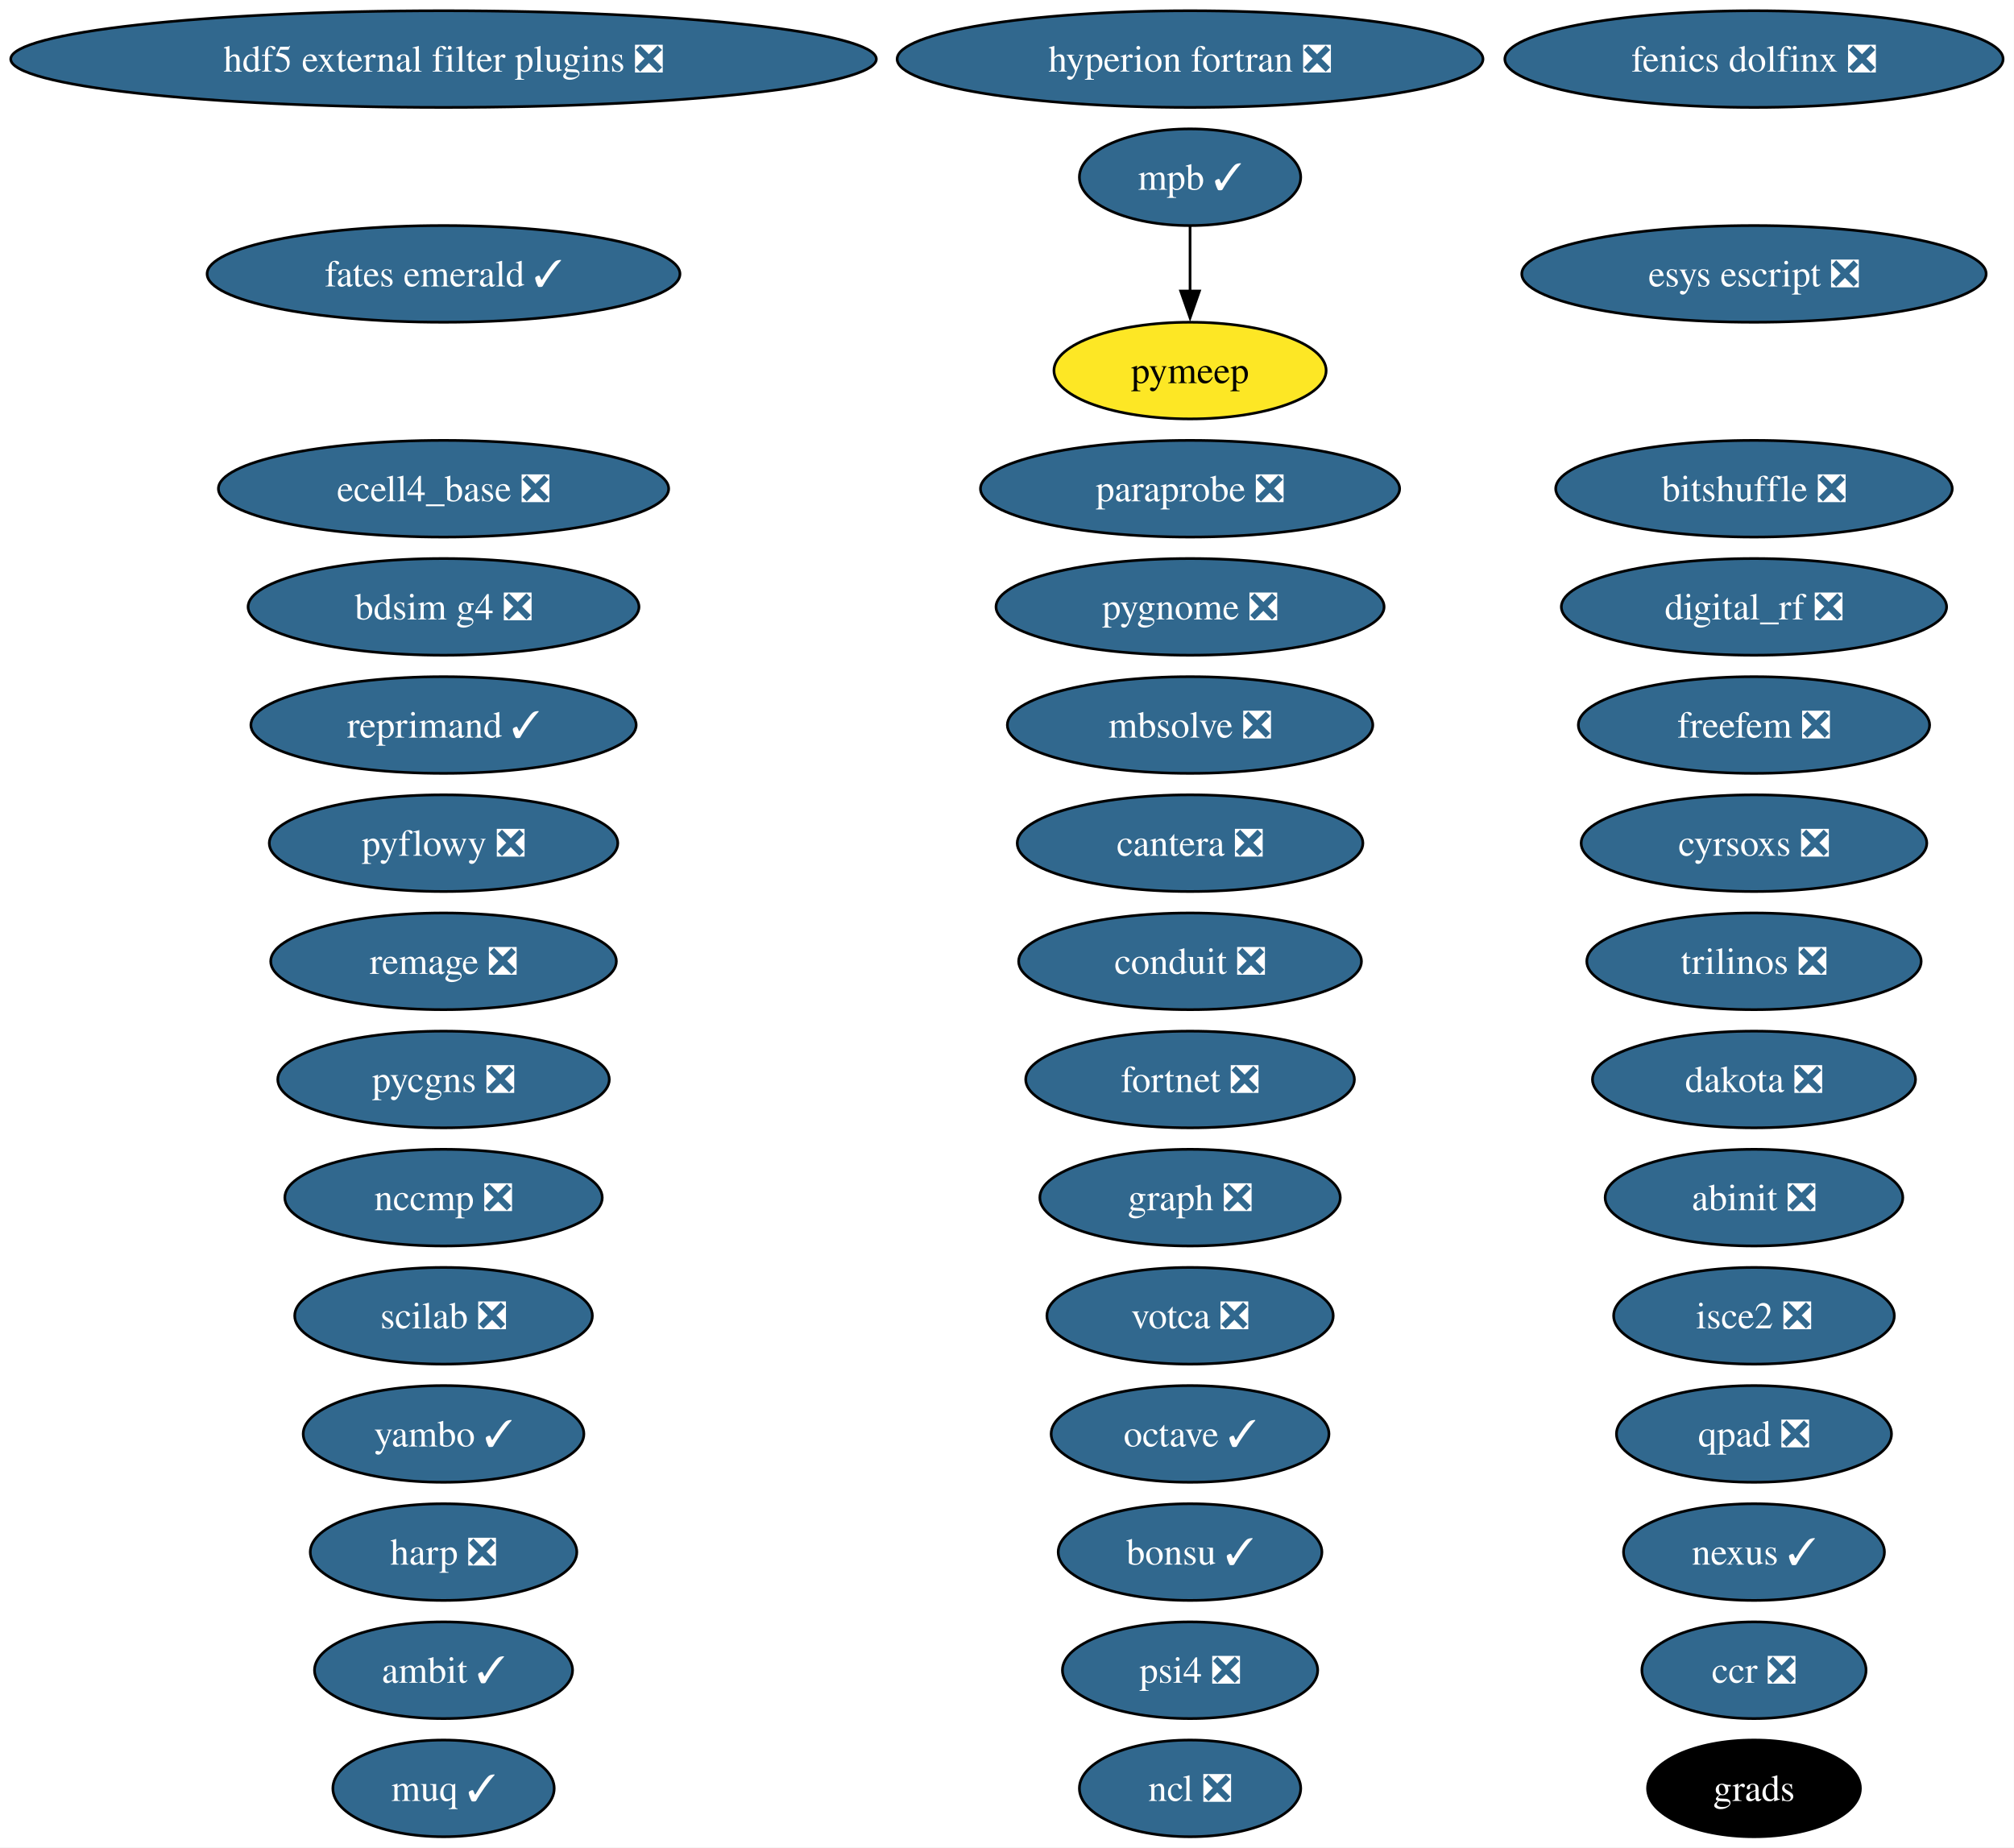
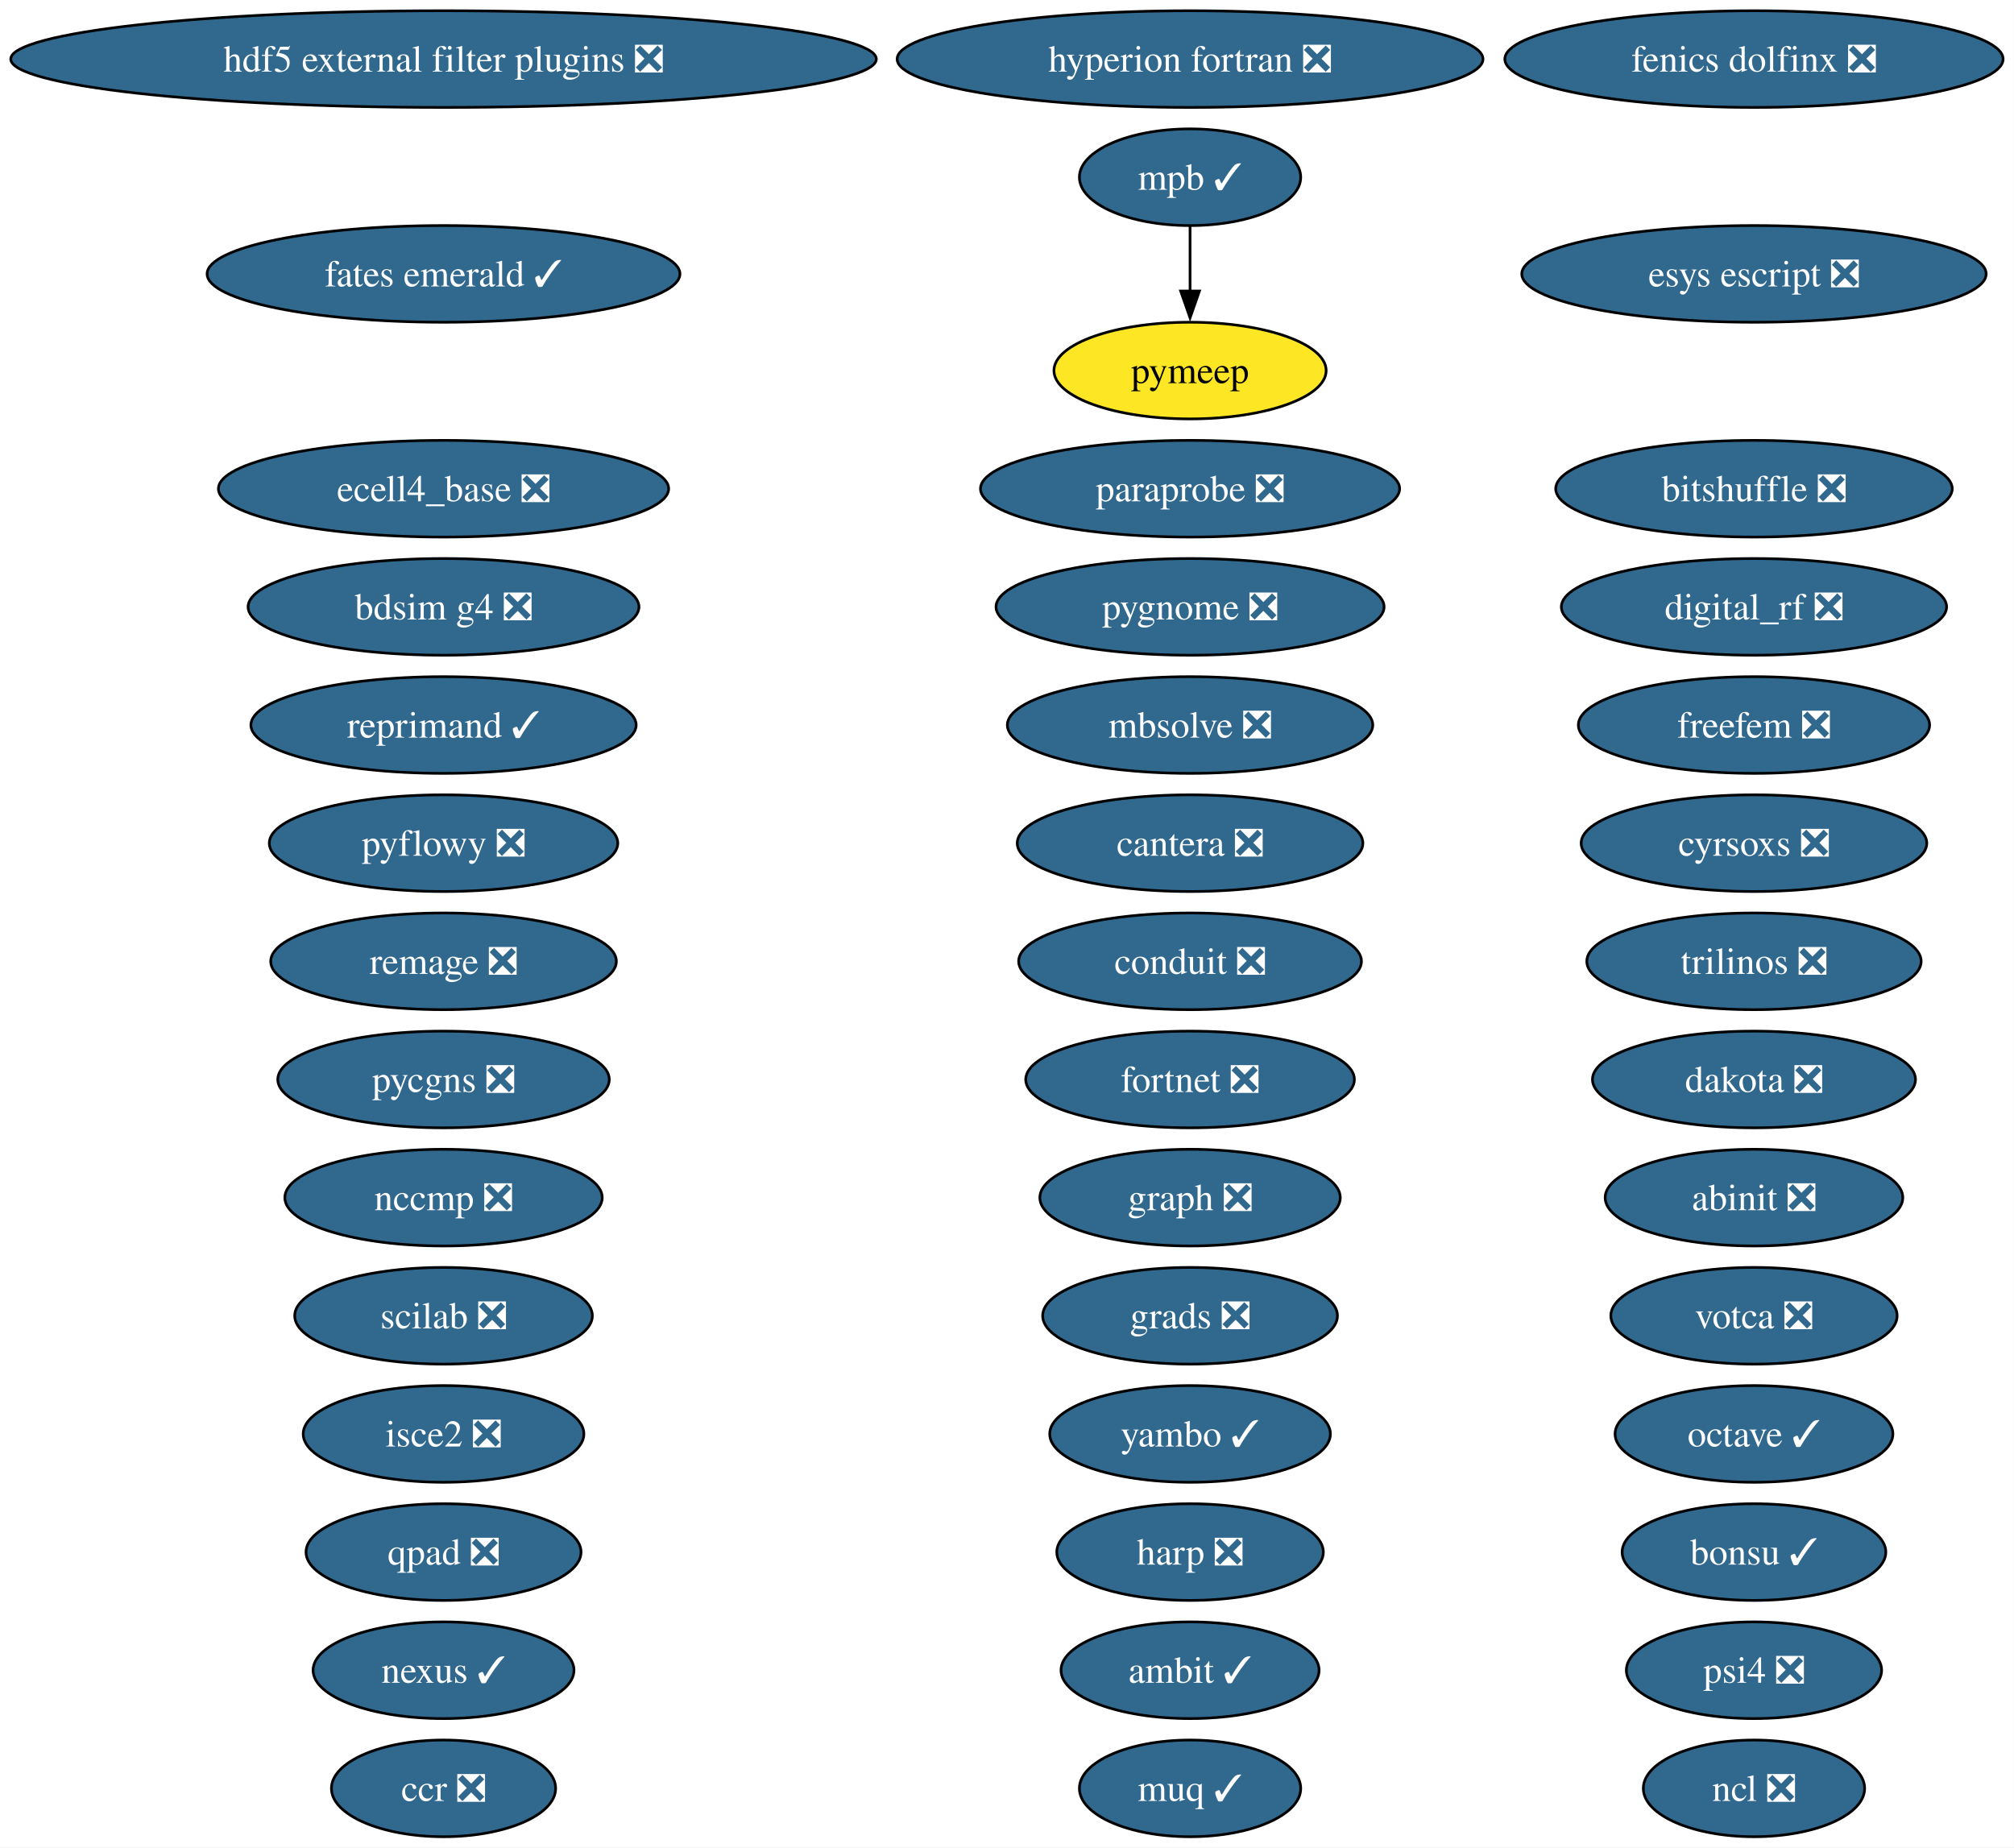
<svg xmlns="http://www.w3.org/2000/svg" xmlns:xlink="http://www.w3.org/1999/xlink" width="750pt" height="688pt" viewBox="0.00 0.00 750.00 688.00">
  <g id="graph0" class="graph" transform="scale(1 1) rotate(0) translate(4 684)">
    <polygon fill="white" stroke="none" points="-4,4 -4,-684 745.94,-684 745.94,4 -4,4" />
    <g id="node1" class="node">
      <g id="a_node1">
        <a xlink:href="https://github.com/conda-forge/abinit-feedstock/pull/82" xlink:title="abinit ❎">
          <ellipse fill="#31688e" stroke="black" cx="649.17" cy="-238" rx="55.42" ry="18" />
          <text xml:space="preserve" text-anchor="middle" x="649.17" y="-233.32" font-family="Times,serif" font-size="14.00" fill="white">abinit ❎</text>
        </a>
      </g>
    </g>
    <g id="node2" class="node">
      <g id="a_node2">
        <a xlink:href="https://github.com/conda-forge/ambit-feedstock/pull/21" xlink:title="ambit ✓">
-           <ellipse fill="#31688e" stroke="black" cx="161.17" cy="-62" rx="48.05" ry="18" />
-           <text xml:space="preserve" text-anchor="middle" x="161.17" y="-57.33" font-family="Times,serif" font-size="14.00" fill="white">ambit ✓</text>
+           <ellipse fill="#31688e" stroke="black" cx="439.17" cy="-62" rx="48.05" ry="18" />
+           <text xml:space="preserve" text-anchor="middle" x="439.17" y="-57.33" font-family="Times,serif" font-size="14.00" fill="white">ambit ✓</text>
        </a>
      </g>
    </g>
    <g id="node3" class="node">
      <g id="a_node3">
        <a xlink:href="https://github.com/conda-forge/bdsim-g4-feedstock/pull/33" xlink:title="bdsim g4 ❎">
          <ellipse fill="#31688e" stroke="black" cx="161.17" cy="-458" rx="72.78" ry="18" />
          <text xml:space="preserve" text-anchor="middle" x="161.17" y="-453.32" font-family="Times,serif" font-size="14.00" fill="white">bdsim g4 ❎</text>
        </a>
      </g>
    </g>
    <g id="node4" class="node">
      <g id="a_node4">
        <a xlink:href="https://github.com/conda-forge/bitshuffle-feedstock/pull/64" xlink:title="bitshuffle ❎">
          <ellipse fill="#31688e" stroke="black" cx="649.17" cy="-502" rx="73.83" ry="18" />
          <text xml:space="preserve" text-anchor="middle" x="649.17" y="-497.32" font-family="Times,serif" font-size="14.00" fill="white">bitshuffle ❎</text>
        </a>
      </g>
    </g>
    <g id="node5" class="node">
      <g id="a_node5">
        <a xlink:href="https://github.com/conda-forge/bonsu-feedstock/pull/98" xlink:title="bonsu ✓">
-           <ellipse fill="#31688e" stroke="black" cx="439.17" cy="-106" rx="49.1" ry="18" />
-           <text xml:space="preserve" text-anchor="middle" x="439.17" y="-101.33" font-family="Times,serif" font-size="14.00" fill="white">bonsu ✓</text>
+           <ellipse fill="#31688e" stroke="black" cx="649.17" cy="-106" rx="49.1" ry="18" />
+           <text xml:space="preserve" text-anchor="middle" x="649.17" y="-101.33" font-family="Times,serif" font-size="14.00" fill="white">bonsu ✓</text>
        </a>
      </g>
    </g>
    <g id="node6" class="node">
      <g id="a_node6">
        <a xlink:href="https://github.com/conda-forge/cantera-feedstock/pull/70" xlink:title="cantera ❎">
          <ellipse fill="#31688e" stroke="black" cx="439.17" cy="-370" rx="64.36" ry="18" />
          <text xml:space="preserve" text-anchor="middle" x="439.17" y="-365.32" font-family="Times,serif" font-size="14.00" fill="white">cantera ❎</text>
        </a>
      </g>
    </g>
    <g id="node7" class="node">
      <g id="a_node7">
        <a xlink:href="https://github.com/conda-forge/ccr-feedstock/pull/14" xlink:title="ccr ❎">
-           <ellipse fill="#31688e" stroke="black" cx="649.17" cy="-62" rx="41.74" ry="18" />
-           <text xml:space="preserve" text-anchor="middle" x="649.17" y="-57.33" font-family="Times,serif" font-size="14.00" fill="white">ccr ❎</text>
+           <ellipse fill="#31688e" stroke="black" cx="161.17" cy="-18" rx="41.74" ry="18" />
+           <text xml:space="preserve" text-anchor="middle" x="161.17" y="-13.32" font-family="Times,serif" font-size="14.00" fill="white">ccr ❎</text>
        </a>
      </g>
    </g>
    <g id="node8" class="node">
      <g id="a_node8">
        <a xlink:href="https://github.com/conda-forge/conduit-feedstock/pull/65" xlink:title="conduit ❎">
          <ellipse fill="#31688e" stroke="black" cx="439.17" cy="-326" rx="63.83" ry="18" />
          <text xml:space="preserve" text-anchor="middle" x="439.17" y="-321.32" font-family="Times,serif" font-size="14.00" fill="white">conduit ❎</text>
        </a>
      </g>
    </g>
    <g id="node9" class="node">
      <g id="a_node9">
        <a xlink:href="https://github.com/conda-forge/cyrsoxs-feedstock/pull/31" xlink:title="cyrsoxs ❎">
          <ellipse fill="#31688e" stroke="black" cx="649.17" cy="-370" rx="64.36" ry="18" />
          <text xml:space="preserve" text-anchor="middle" x="649.17" y="-365.32" font-family="Times,serif" font-size="14.00" fill="white">cyrsoxs ❎</text>
        </a>
      </g>
    </g>
    <g id="node10" class="node">
      <g id="a_node10">
        <a xlink:href="https://github.com/conda-forge/dakota-feedstock/pull/61" xlink:title="dakota ❎">
          <ellipse fill="#31688e" stroke="black" cx="649.17" cy="-282" rx="60.15" ry="18" />
          <text xml:space="preserve" text-anchor="middle" x="649.17" y="-277.32" font-family="Times,serif" font-size="14.00" fill="white">dakota ❎</text>
        </a>
      </g>
    </g>
    <g id="node11" class="node">
      <g id="a_node11">
        <a xlink:href="https://github.com/conda-forge/digital_rf-feedstock/pull/42" xlink:title="digital_rf ❎">
          <ellipse fill="#31688e" stroke="black" cx="649.17" cy="-458" rx="71.73" ry="18" />
          <text xml:space="preserve" text-anchor="middle" x="649.17" y="-453.32" font-family="Times,serif" font-size="14.00" fill="white">digital_rf ❎</text>
        </a>
      </g>
    </g>
    <g id="node12" class="node">
      <g id="a_node12">
        <a xlink:href="https://github.com/conda-forge/ecell4_base-feedstock/pull/37" xlink:title="ecell4_base ❎">
          <ellipse fill="#31688e" stroke="black" cx="161.17" cy="-502" rx="83.83" ry="18" />
          <text xml:space="preserve" text-anchor="middle" x="161.17" y="-497.32" font-family="Times,serif" font-size="14.00" fill="white">ecell4_base ❎</text>
        </a>
      </g>
    </g>
    <g id="node13" class="node">
      <g id="a_node13">
        <a xlink:href="https://github.com/conda-forge/esys-escript-feedstock/pull/83" xlink:title="esys escript ❎">
          <ellipse fill="#31688e" stroke="black" cx="649.17" cy="-582" rx="86.46" ry="18" />
          <text xml:space="preserve" text-anchor="middle" x="649.17" y="-577.33" font-family="Times,serif" font-size="14.00" fill="white">esys escript ❎</text>
        </a>
      </g>
    </g>
    <g id="node14" class="node">
      <g id="a_node14">
        <a xlink:href="https://github.com/conda-forge/fates-emerald-feedstock/pull/24" xlink:title="fates emerald ✓">
          <ellipse fill="#31688e" stroke="black" cx="161.17" cy="-582" rx="88.04" ry="18" />
          <text xml:space="preserve" text-anchor="middle" x="161.17" y="-577.33" font-family="Times,serif" font-size="14.00" fill="white">fates emerald ✓</text>
        </a>
      </g>
    </g>
    <g id="node15" class="node">
      <g id="a_node15">
        <a xlink:href="https://github.com/conda-forge/fenics-dolfinx-feedstock/pull/144" xlink:title="fenics dolfinx ❎">
          <ellipse fill="#31688e" stroke="black" cx="649.17" cy="-662" rx="92.77" ry="18" />
          <text xml:space="preserve" text-anchor="middle" x="649.17" y="-657.33" font-family="Times,serif" font-size="14.00" fill="white">fenics dolfinx ❎</text>
        </a>
      </g>
    </g>
    <g id="node16" class="node">
      <g id="a_node16">
        <a xlink:href="https://github.com/conda-forge/fortnet-feedstock/pull/14" xlink:title="fortnet ❎">
          <ellipse fill="#31688e" stroke="black" cx="439.17" cy="-282" rx="61.2" ry="18" />
          <text xml:space="preserve" text-anchor="middle" x="439.17" y="-277.32" font-family="Times,serif" font-size="14.00" fill="white">fortnet ❎</text>
        </a>
      </g>
    </g>
    <g id="node17" class="node">
      <g id="a_node17">
        <a xlink:href="https://github.com/conda-forge/freefem-feedstock/pull/58" xlink:title="freefem ❎">
          <ellipse fill="#31688e" stroke="black" cx="649.17" cy="-414" rx="65.41" ry="18" />
          <text xml:space="preserve" text-anchor="middle" x="649.17" y="-409.32" font-family="Times,serif" font-size="14.00" fill="white">freefem ❎</text>
        </a>
      </g>
    </g>
    <g id="node18" class="node">
      <g id="a_node18">
        <a xlink:href="https://github.com/conda-forge/graph-feedstock/pull/14" xlink:title="graph ❎">
          <ellipse fill="#31688e" stroke="black" cx="439.17" cy="-238" rx="55.94" ry="18" />
          <text xml:space="preserve" text-anchor="middle" x="439.17" y="-233.32" font-family="Times,serif" font-size="14.00" fill="white">graph ❎</text>
        </a>
      </g>
    </g>
    <g id="node19" class="node">
      <g id="a_node19">
        <a xlink:href="https://github.com/conda-forge/harp-feedstock/pull/62" xlink:title="harp ❎">
-           <ellipse fill="#31688e" stroke="black" cx="161.17" cy="-106" rx="49.63" ry="18" />
-           <text xml:space="preserve" text-anchor="middle" x="161.17" y="-101.33" font-family="Times,serif" font-size="14.00" fill="white">harp ❎</text>
+           <ellipse fill="#31688e" stroke="black" cx="439.17" cy="-106" rx="49.63" ry="18" />
+           <text xml:space="preserve" text-anchor="middle" x="439.17" y="-101.33" font-family="Times,serif" font-size="14.00" fill="white">harp ❎</text>
        </a>
      </g>
    </g>
    <g id="node20" class="node">
      <g id="a_node20">
        <a xlink:href="https://github.com/conda-forge/hdf5-external-filter-plugins-feedstock/pull/29" xlink:title="hdf5 external filter plugins ❎">
          <ellipse fill="#31688e" stroke="black" cx="161.17" cy="-662" rx="161.17" ry="18" />
          <text xml:space="preserve" text-anchor="middle" x="161.17" y="-657.33" font-family="Times,serif" font-size="14.00" fill="white">hdf5 external filter plugins ❎</text>
        </a>
      </g>
    </g>
    <g id="node21" class="node">
      <g id="a_node21">
        <a xlink:href="https://github.com/conda-forge/hyperion-fortran-feedstock/pull/36" xlink:title="hyperion fortran ❎">
          <ellipse fill="#31688e" stroke="black" cx="439.17" cy="-662" rx="109.08" ry="18" />
          <text xml:space="preserve" text-anchor="middle" x="439.17" y="-657.33" font-family="Times,serif" font-size="14.00" fill="white">hyperion fortran ❎</text>
        </a>
      </g>
    </g>
    <g id="node22" class="node">
      <g id="a_node22">
        <a xlink:href="https://github.com/conda-forge/isce2-feedstock/pull/91" xlink:title="isce2 ❎">
-           <ellipse fill="#31688e" stroke="black" cx="649.17" cy="-194" rx="52.26" ry="18" />
-           <text xml:space="preserve" text-anchor="middle" x="649.17" y="-189.32" font-family="Times,serif" font-size="14.00" fill="white">isce2 ❎</text>
+           <ellipse fill="#31688e" stroke="black" cx="161.17" cy="-150" rx="52.26" ry="18" />
+           <text xml:space="preserve" text-anchor="middle" x="161.17" y="-145.32" font-family="Times,serif" font-size="14.00" fill="white">isce2 ❎</text>
        </a>
      </g>
    </g>
    <g id="node23" class="node">
      <g id="a_node23">
        <a xlink:href="https://github.com/conda-forge/mbsolve-feedstock/pull/23" xlink:title="mbsolve ❎">
          <ellipse fill="#31688e" stroke="black" cx="439.17" cy="-414" rx="68.04" ry="18" />
          <text xml:space="preserve" text-anchor="middle" x="439.17" y="-409.32" font-family="Times,serif" font-size="14.00" fill="white">mbsolve ❎</text>
        </a>
      </g>
    </g>
    <g id="node24" class="node">
      <g id="a_node24">
        <a xlink:href="https://github.com/conda-forge/mpb-feedstock/pull/51" xlink:title="mpb ✓">
          <ellipse fill="#31688e" stroke="black" cx="439.17" cy="-618" rx="41.21" ry="18" />
          <text xml:space="preserve" text-anchor="middle" x="439.17" y="-613.33" font-family="Times,serif" font-size="14.00" fill="white">mpb ✓</text>
        </a>
      </g>
    </g>
    <g id="node35" class="node">
      <g id="a_node35">
        <a xlink:href="https://github.com/conda-forge/pymeep-feedstock" xlink:title="pymeep">
          <ellipse fill="#fde725" stroke="black" cx="439.17" cy="-546" rx="50.68" ry="18" />
          <text xml:space="preserve" text-anchor="middle" x="439.17" y="-541.33" font-family="Times,serif" font-size="14.00">pymeep</text>
        </a>
      </g>
    </g>
    <g id="edge1" class="edge">
      <path fill="none" stroke="black" d="M439.17,-599.7C439.17,-592.41 439.17,-583.73 439.17,-575.54" />
      <polygon fill="black" stroke="black" points="442.67,-575.62 439.17,-565.62 435.67,-575.62 442.67,-575.62" />
    </g>
    <g id="node25" class="node">
      <g id="a_node25">
        <a xlink:href="https://github.com/conda-forge/muq-feedstock/pull/63" xlink:title="muq ✓">
-           <ellipse fill="#31688e" stroke="black" cx="161.17" cy="-18" rx="41.21" ry="18" />
-           <text xml:space="preserve" text-anchor="middle" x="161.17" y="-13.32" font-family="Times,serif" font-size="14.00" fill="white">muq ✓</text>
+           <ellipse fill="#31688e" stroke="black" cx="439.17" cy="-18" rx="41.21" ry="18" />
+           <text xml:space="preserve" text-anchor="middle" x="439.17" y="-13.32" font-family="Times,serif" font-size="14.00" fill="white">muq ✓</text>
        </a>
      </g>
    </g>
    <g id="node26" class="node">
      <g id="a_node26">
        <a xlink:href="https://github.com/conda-forge/nccmp-feedstock/pull/31" xlink:title="nccmp ❎">
          <ellipse fill="#31688e" stroke="black" cx="161.17" cy="-238" rx="59.1" ry="18" />
          <text xml:space="preserve" text-anchor="middle" x="161.17" y="-233.32" font-family="Times,serif" font-size="14.00" fill="white">nccmp ❎</text>
        </a>
      </g>
    </g>
    <g id="node27" class="node">
      <g id="a_node27">
        <a xlink:href="https://github.com/conda-forge/ncl-feedstock/pull/171" xlink:title="ncl ❎">
-           <ellipse fill="#31688e" stroke="black" cx="439.17" cy="-18" rx="41.21" ry="18" />
-           <text xml:space="preserve" text-anchor="middle" x="439.17" y="-13.32" font-family="Times,serif" font-size="14.00" fill="white">ncl ❎</text>
+           <ellipse fill="#31688e" stroke="black" cx="649.17" cy="-18" rx="41.21" ry="18" />
+           <text xml:space="preserve" text-anchor="middle" x="649.17" y="-13.32" font-family="Times,serif" font-size="14.00" fill="white">ncl ❎</text>
        </a>
      </g>
    </g>
    <g id="node28" class="node">
      <g id="a_node28">
        <a xlink:href="https://github.com/conda-forge/nexus-feedstock/pull/27" xlink:title="nexus ✓">
-           <ellipse fill="#31688e" stroke="black" cx="649.17" cy="-106" rx="48.58" ry="18" />
-           <text xml:space="preserve" text-anchor="middle" x="649.17" y="-101.33" font-family="Times,serif" font-size="14.00" fill="white">nexus ✓</text>
+           <ellipse fill="#31688e" stroke="black" cx="161.17" cy="-62" rx="48.58" ry="18" />
+           <text xml:space="preserve" text-anchor="middle" x="161.17" y="-57.33" font-family="Times,serif" font-size="14.00" fill="white">nexus ✓</text>
        </a>
      </g>
    </g>
    <g id="node29" class="node">
      <g id="a_node29">
        <a xlink:href="https://github.com/conda-forge/octave-feedstock/pull/163" xlink:title="octave ✓">
-           <ellipse fill="#31688e" stroke="black" cx="439.17" cy="-150" rx="51.73" ry="18" />
-           <text xml:space="preserve" text-anchor="middle" x="439.17" y="-145.32" font-family="Times,serif" font-size="14.00" fill="white">octave ✓</text>
+           <ellipse fill="#31688e" stroke="black" cx="649.17" cy="-150" rx="51.73" ry="18" />
+           <text xml:space="preserve" text-anchor="middle" x="649.17" y="-145.32" font-family="Times,serif" font-size="14.00" fill="white">octave ✓</text>
        </a>
      </g>
    </g>
    <g id="node30" class="node">
      <g id="a_node30">
        <a xlink:href="https://github.com/conda-forge/paraprobe-feedstock/pull/24" xlink:title="paraprobe ❎">
          <ellipse fill="#31688e" stroke="black" cx="439.17" cy="-502" rx="78.04" ry="18" />
          <text xml:space="preserve" text-anchor="middle" x="439.17" y="-497.32" font-family="Times,serif" font-size="14.00" fill="white">paraprobe ❎</text>
        </a>
      </g>
    </g>
    <g id="node31" class="node">
      <g id="a_node31">
        <a xlink:href="https://github.com/conda-forge/psi4-feedstock/pull/75" xlink:title="psi4 ❎">
-           <ellipse fill="#31688e" stroke="black" cx="439.17" cy="-62" rx="47.53" ry="18" />
-           <text xml:space="preserve" text-anchor="middle" x="439.17" y="-57.33" font-family="Times,serif" font-size="14.00" fill="white">psi4 ❎</text>
+           <ellipse fill="#31688e" stroke="black" cx="649.17" cy="-62" rx="47.53" ry="18" />
+           <text xml:space="preserve" text-anchor="middle" x="649.17" y="-57.33" font-family="Times,serif" font-size="14.00" fill="white">psi4 ❎</text>
        </a>
      </g>
    </g>
    <g id="node32" class="node">
      <g id="a_node32">
        <a xlink:href="https://github.com/conda-forge/pycgns-feedstock/pull/59" xlink:title="pycgns ❎">
          <ellipse fill="#31688e" stroke="black" cx="161.17" cy="-282" rx="61.73" ry="18" />
          <text xml:space="preserve" text-anchor="middle" x="161.17" y="-277.32" font-family="Times,serif" font-size="14.00" fill="white">pycgns ❎</text>
        </a>
      </g>
    </g>
    <g id="node33" class="node">
      <g id="a_node33">
        <a xlink:href="https://github.com/conda-forge/pyflowy-feedstock/pull/2" xlink:title="pyflowy ❎">
          <ellipse fill="#31688e" stroke="black" cx="161.17" cy="-370" rx="64.89" ry="18" />
          <text xml:space="preserve" text-anchor="middle" x="161.17" y="-365.32" font-family="Times,serif" font-size="14.00" fill="white">pyflowy ❎</text>
        </a>
      </g>
    </g>
    <g id="node34" class="node">
      <g id="a_node34">
        <a xlink:href="https://github.com/conda-forge/pygnome-feedstock/pull/27" xlink:title="pygnome ❎">
          <ellipse fill="#31688e" stroke="black" cx="439.17" cy="-458" rx="72.25" ry="18" />
          <text xml:space="preserve" text-anchor="middle" x="439.17" y="-453.32" font-family="Times,serif" font-size="14.00" fill="white">pygnome ❎</text>
        </a>
      </g>
    </g>
    <g id="node36" class="node">
      <g id="a_node36">
        <a xlink:href="https://github.com/conda-forge/qpad-feedstock/pull/4" xlink:title="qpad ❎">
-           <ellipse fill="#31688e" stroke="black" cx="649.17" cy="-150" rx="51.21" ry="18" />
-           <text xml:space="preserve" text-anchor="middle" x="649.17" y="-145.32" font-family="Times,serif" font-size="14.00" fill="white">qpad ❎</text>
+           <ellipse fill="#31688e" stroke="black" cx="161.17" cy="-106" rx="51.21" ry="18" />
+           <text xml:space="preserve" text-anchor="middle" x="161.17" y="-101.33" font-family="Times,serif" font-size="14.00" fill="white">qpad ❎</text>
        </a>
      </g>
    </g>
    <g id="node37" class="node">
      <g id="a_node37">
        <a xlink:href="https://github.com/conda-forge/remage-feedstock/pull/46" xlink:title="remage ❎">
          <ellipse fill="#31688e" stroke="black" cx="161.17" cy="-326" rx="64.36" ry="18" />
          <text xml:space="preserve" text-anchor="middle" x="161.17" y="-321.32" font-family="Times,serif" font-size="14.00" fill="white">remage ❎</text>
        </a>
      </g>
    </g>
    <g id="node38" class="node">
      <g id="a_node38">
        <a xlink:href="https://github.com/conda-forge/reprimand-feedstock/pull/14" xlink:title="reprimand ✓">
          <ellipse fill="#31688e" stroke="black" cx="161.17" cy="-414" rx="71.73" ry="18" />
          <text xml:space="preserve" text-anchor="middle" x="161.17" y="-409.32" font-family="Times,serif" font-size="14.00" fill="white">reprimand ✓</text>
        </a>
      </g>
    </g>
    <g id="node39" class="node">
      <g id="a_node39">
        <a xlink:href="https://github.com/conda-forge/scilab-feedstock/pull/63" xlink:title="scilab ❎">
          <ellipse fill="#31688e" stroke="black" cx="161.17" cy="-194" rx="55.42" ry="18" />
          <text xml:space="preserve" text-anchor="middle" x="161.17" y="-189.32" font-family="Times,serif" font-size="14.00" fill="white">scilab ❎</text>
        </a>
      </g>
    </g>
    <g id="node40" class="node">
      <g id="a_node40">
        <a xlink:href="https://github.com/conda-forge/trilinos-feedstock/pull/80" xlink:title="trilinos ❎">
          <ellipse fill="#31688e" stroke="black" cx="649.17" cy="-326" rx="62.26" ry="18" />
          <text xml:space="preserve" text-anchor="middle" x="649.17" y="-321.32" font-family="Times,serif" font-size="14.00" fill="white">trilinos ❎</text>
        </a>
      </g>
    </g>
    <g id="node41" class="node">
      <g id="a_node41">
        <a xlink:href="https://github.com/conda-forge/votca-feedstock/pull/33" xlink:title="votca ❎">
-           <ellipse fill="#31688e" stroke="black" cx="439.17" cy="-194" rx="53.31" ry="18" />
-           <text xml:space="preserve" text-anchor="middle" x="439.17" y="-189.32" font-family="Times,serif" font-size="14.00" fill="white">votca ❎</text>
+           <ellipse fill="#31688e" stroke="black" cx="649.17" cy="-194" rx="53.31" ry="18" />
+           <text xml:space="preserve" text-anchor="middle" x="649.17" y="-189.32" font-family="Times,serif" font-size="14.00" fill="white">votca ❎</text>
        </a>
      </g>
    </g>
    <g id="node42" class="node">
      <g id="a_node42">
        <a xlink:href="https://github.com/conda-forge/yambo-feedstock/pull/52" xlink:title="yambo ✓">
-           <ellipse fill="#31688e" stroke="black" cx="161.17" cy="-150" rx="52.26" ry="18" />
-           <text xml:space="preserve" text-anchor="middle" x="161.17" y="-145.32" font-family="Times,serif" font-size="14.00" fill="white">yambo ✓</text>
+           <ellipse fill="#31688e" stroke="black" cx="439.17" cy="-150" rx="52.26" ry="18" />
+           <text xml:space="preserve" text-anchor="middle" x="439.17" y="-145.32" font-family="Times,serif" font-size="14.00" fill="white">yambo ✓</text>
        </a>
      </g>
    </g>
    <g id="node43" class="node">
      <g id="a_node43">
-         <a xlink:href="https://github.com/conda-forge/grads-feedstock" xlink:title="grads">
-           <ellipse fill="#000000" stroke="black" cx="649.17" cy="-18" rx="39.63" ry="18" />
-           <text xml:space="preserve" text-anchor="middle" x="649.17" y="-13.32" font-family="Times,serif" font-size="14.00" fill="white">grads</text>
+         <a xlink:href="https://github.com/conda-forge/grads-feedstock/pull/1" xlink:title="grads ❎">
+           <ellipse fill="#31688e" stroke="black" cx="439.17" cy="-194" rx="54.89" ry="18" />
+           <text xml:space="preserve" text-anchor="middle" x="439.17" y="-189.32" font-family="Times,serif" font-size="14.00" fill="white">grads ❎</text>
        </a>
      </g>
    </g>
  </g>
</svg>
